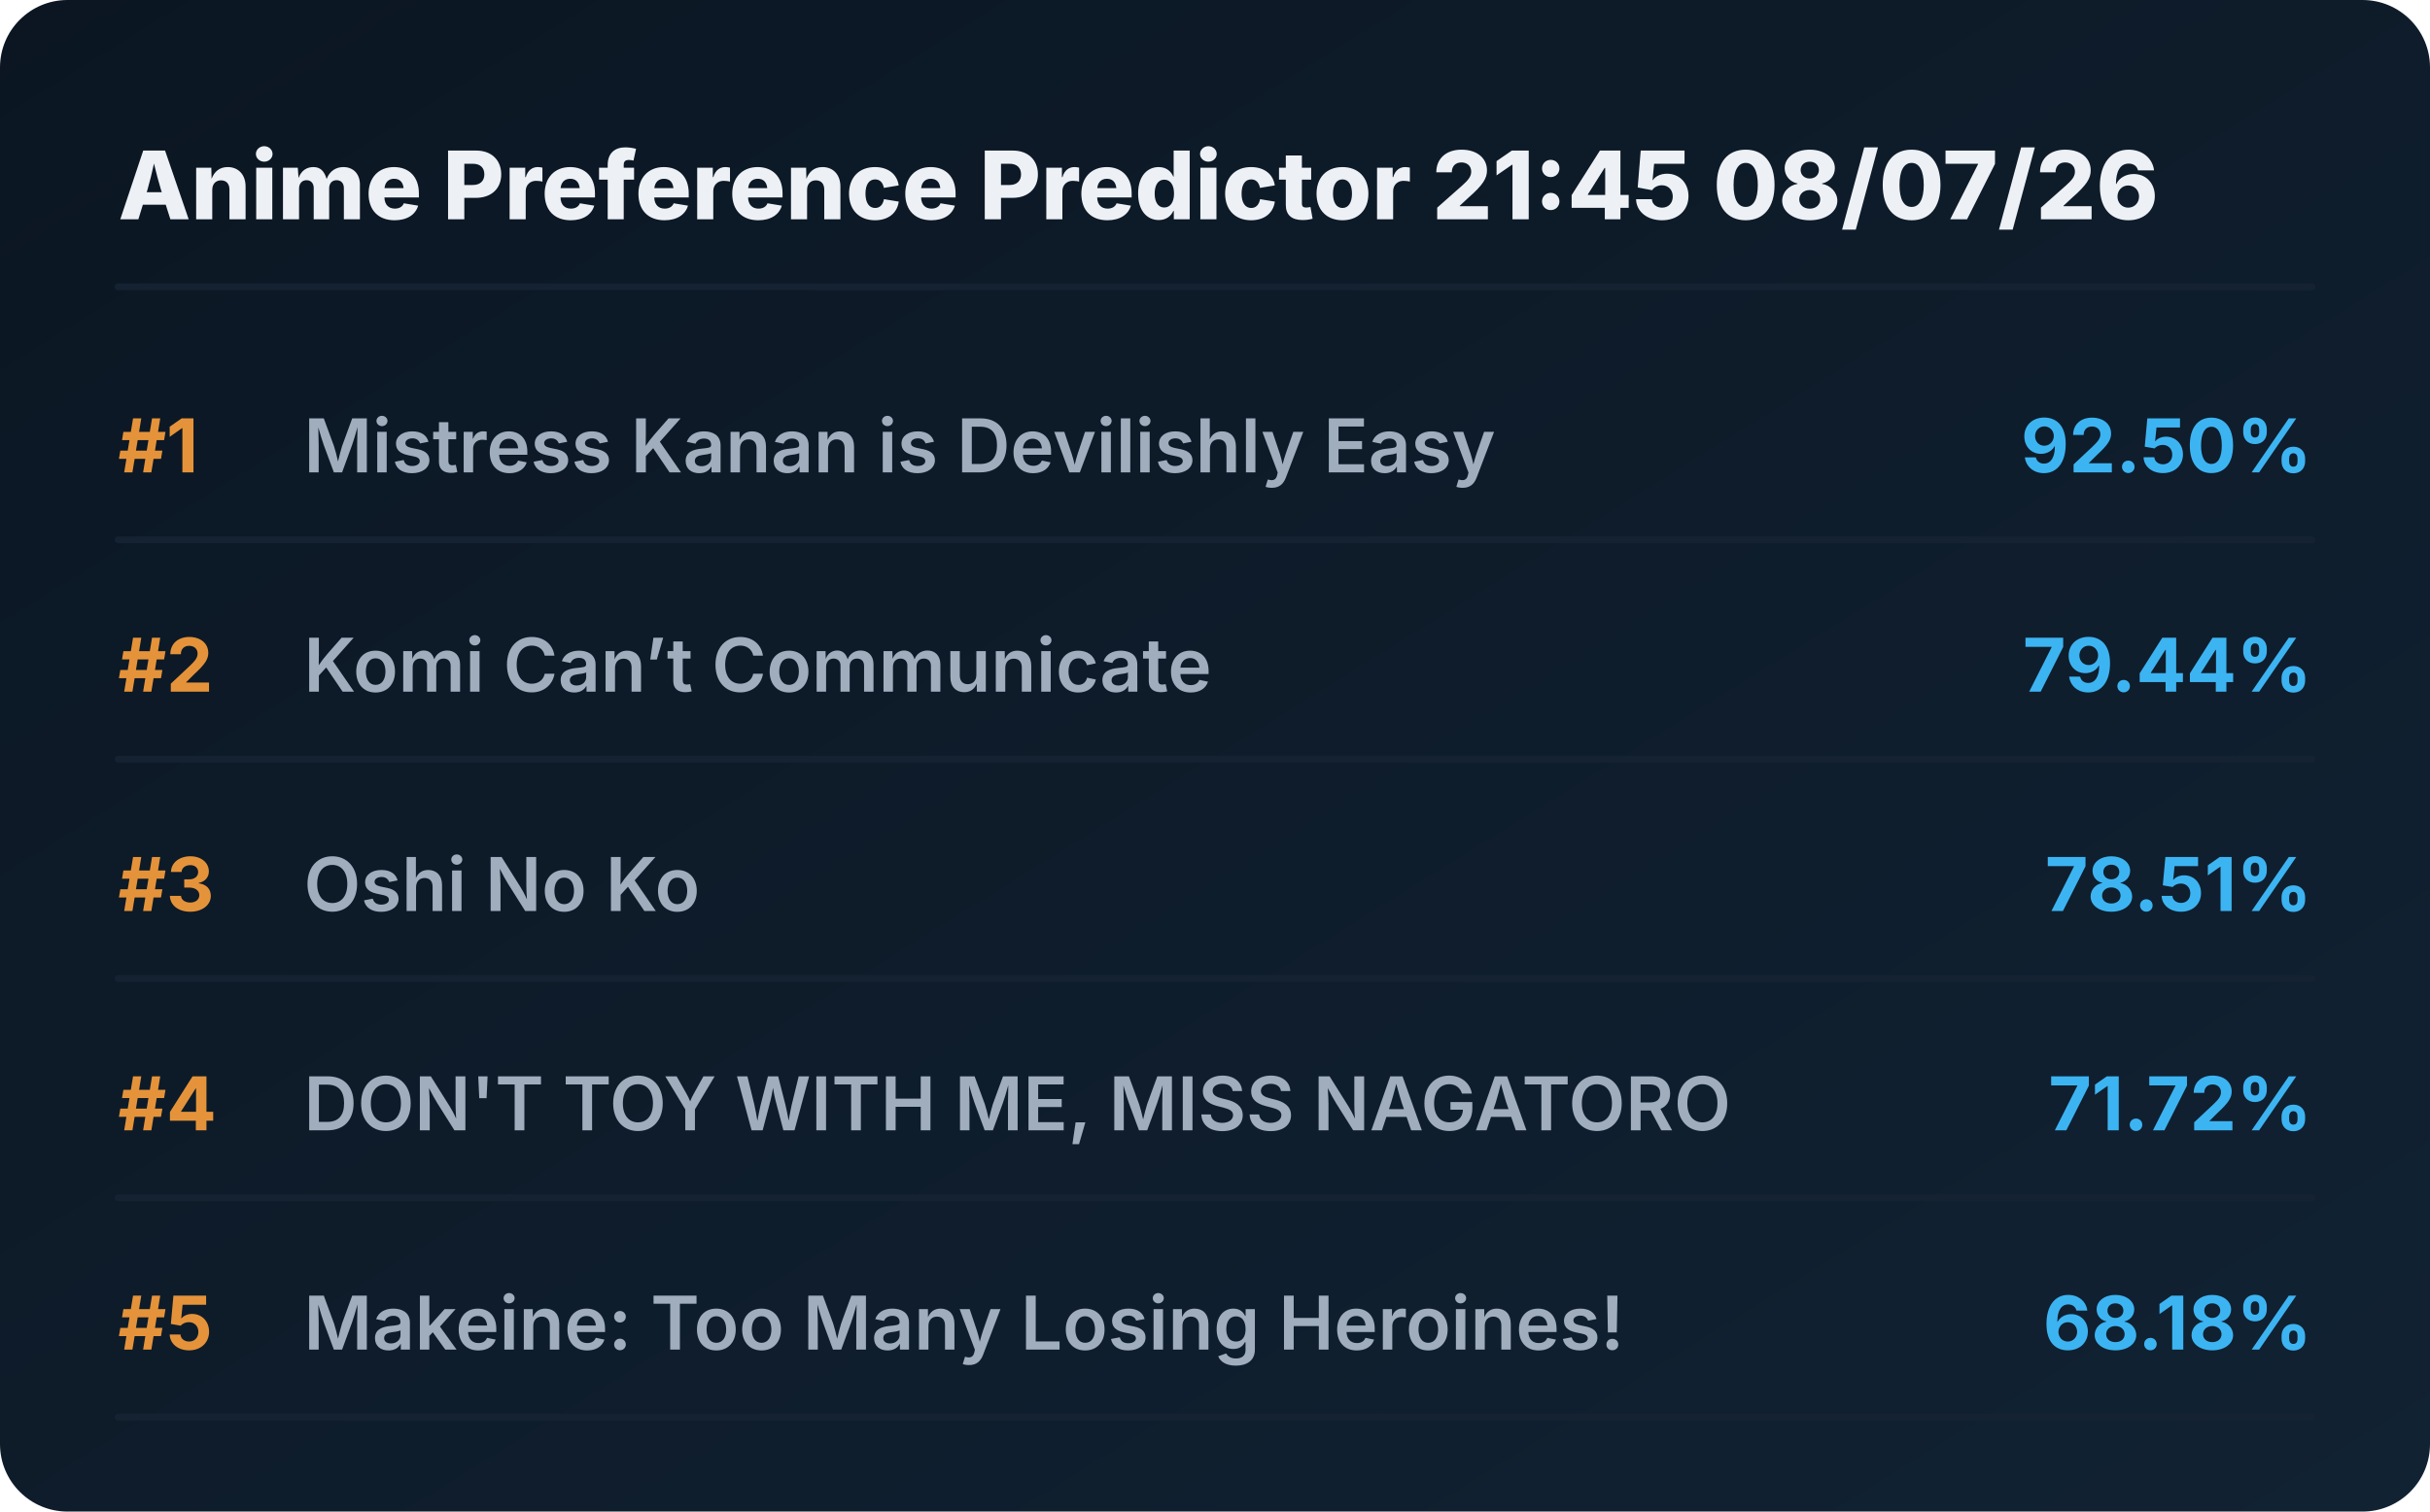
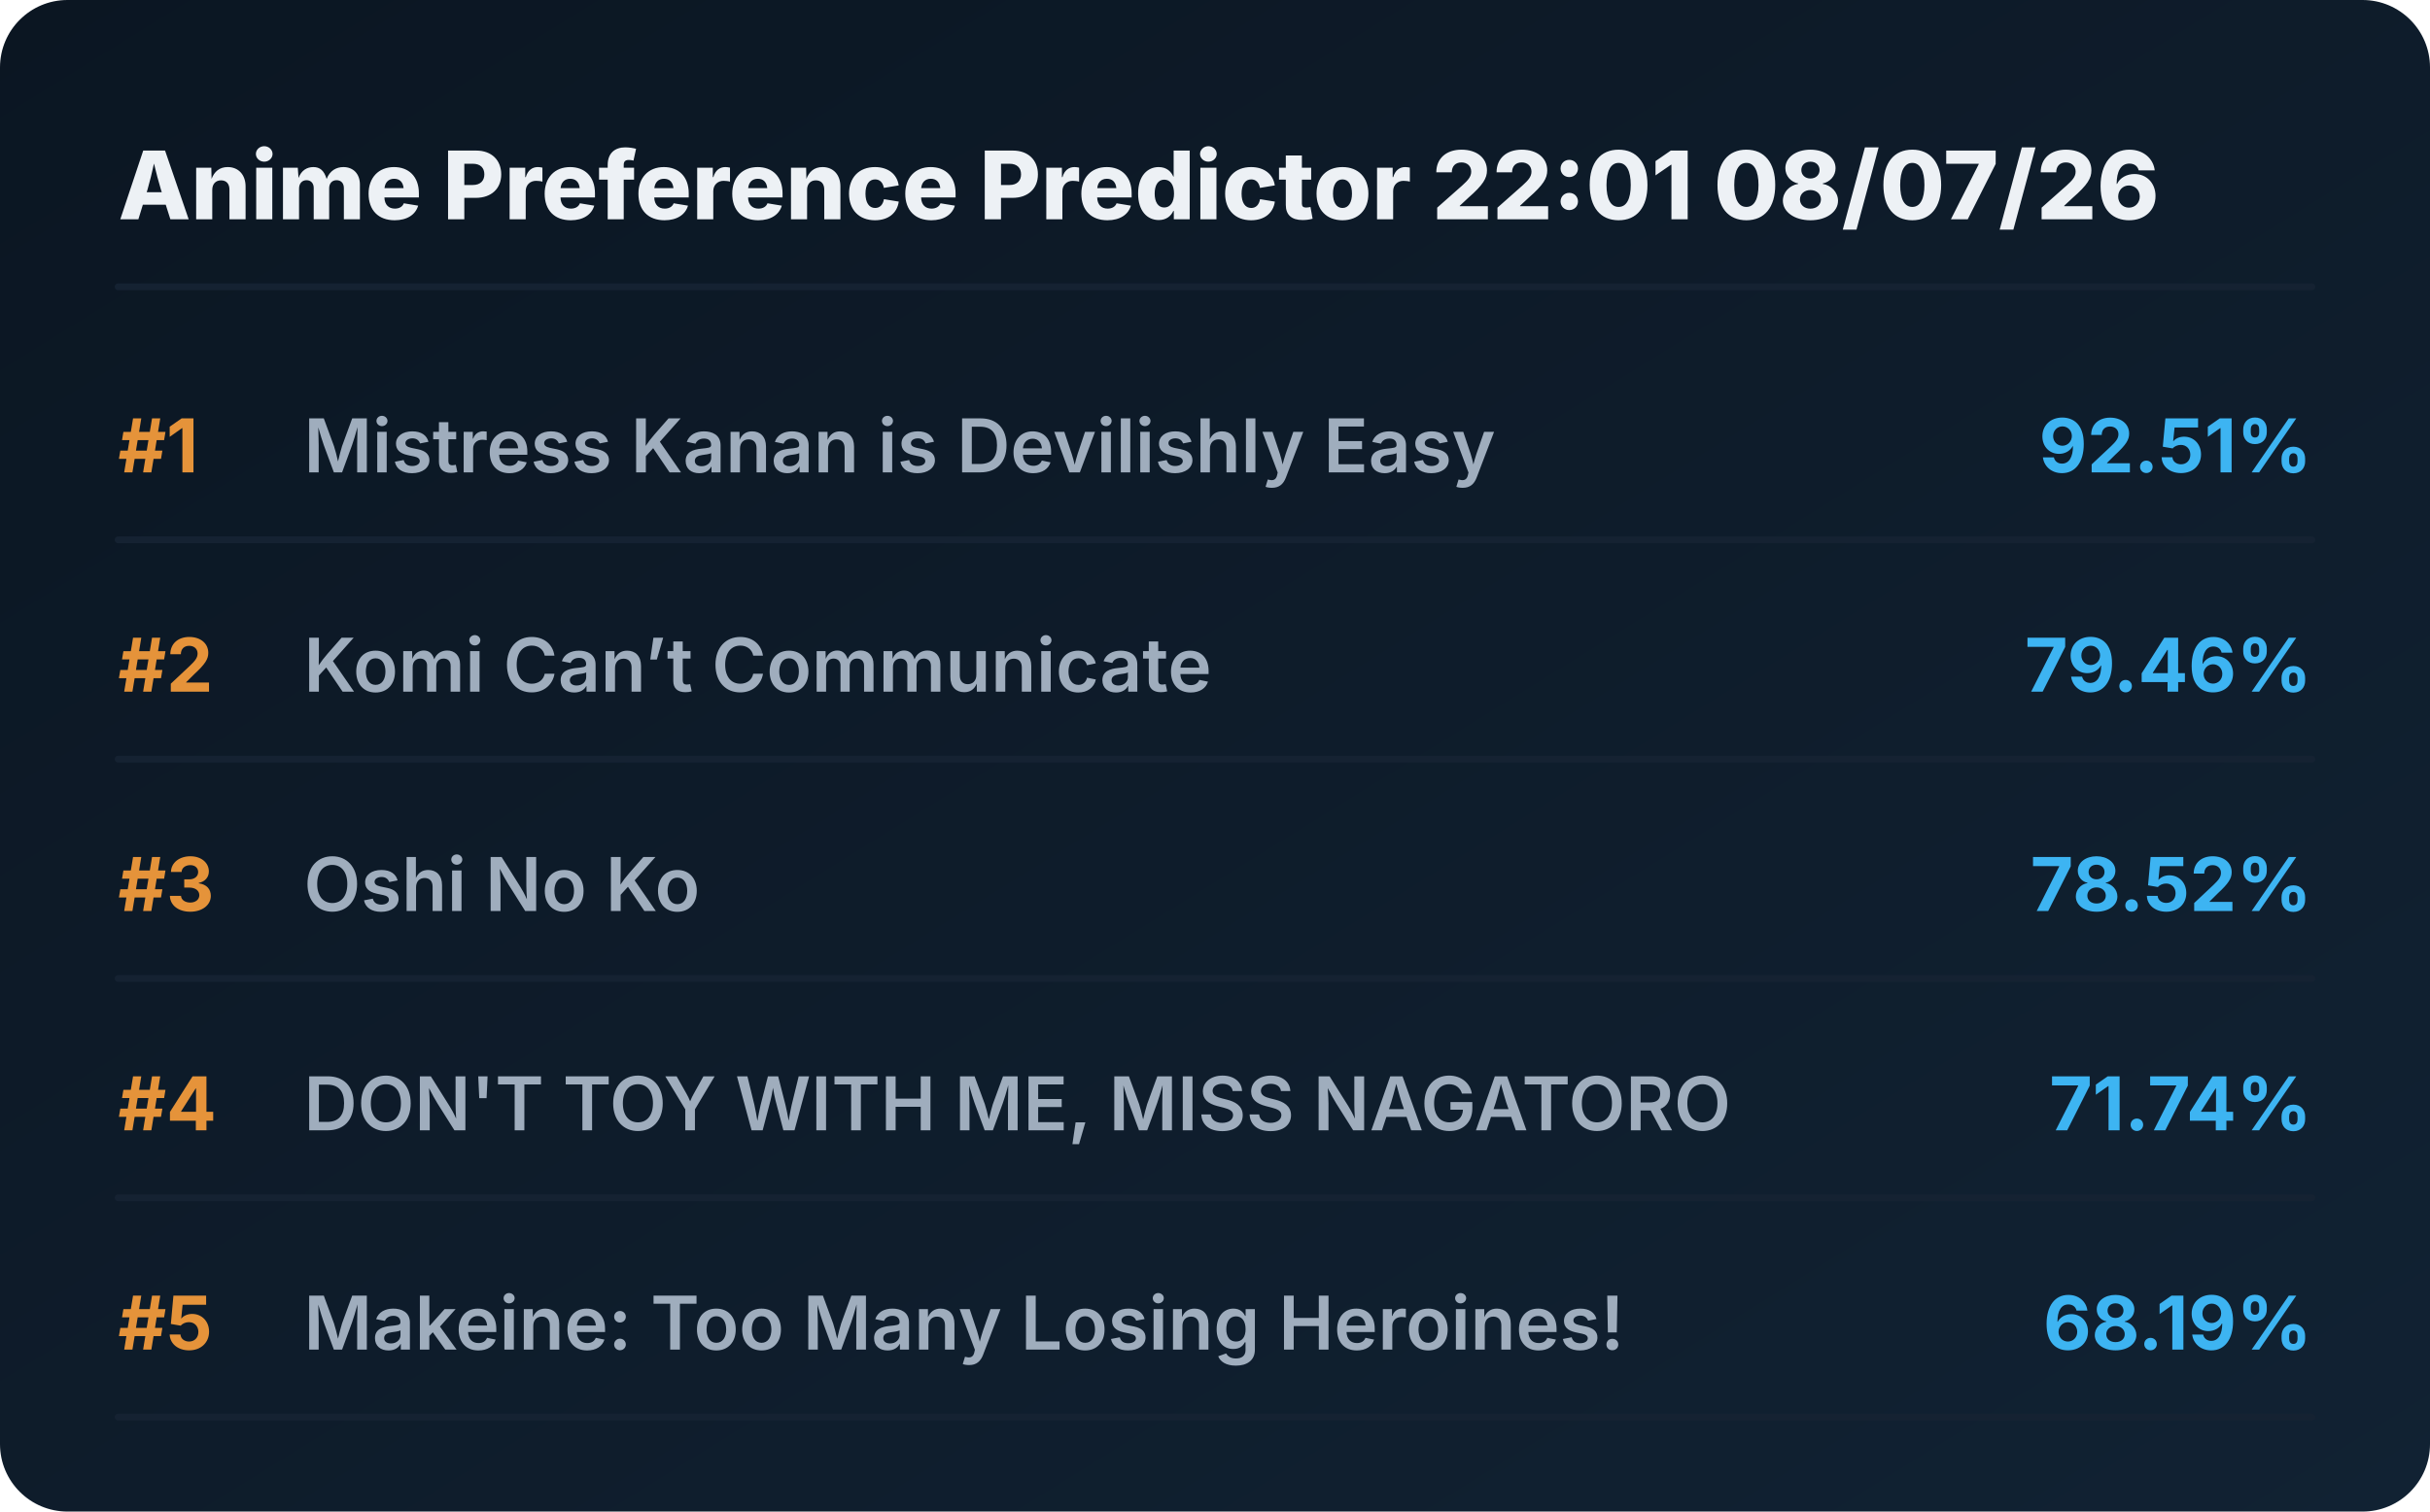
<svg xmlns="http://www.w3.org/2000/svg" viewBox="0 0 720 448" preserveAspectRatio="xMidYMid meet" style="width: 100%; height: auto; max-width: 720px;">
  <defs>
    <linearGradient id="boxGrad" x1="0%" y1="0%" x2="100%" y2="100%">
      <stop offset="0%" stop-color="#0b1622" />
      <stop offset="100%" stop-color="#112233" />
    </linearGradient>
    <clipPath id="titleClip">
      <rect x="90" y="0" width="510" height="100%" />
    </clipPath>
  </defs>
  <style>
    .bg { fill: url(#boxGrad); rx: 20px; }
    .header { font-family: 'Overpass', 'Inter', system-ui, sans-serif; font-weight: 800; font-size: 28px; fill: #edf1f5; }
    .rank { font-family: 'Overpass', 'Inter', system-ui, sans-serif; font-weight: 700; font-size: 22px; fill: #e5933a; }
    .title { font-family: 'Overpass', 'Inter', system-ui, sans-serif; font-weight: 600; font-size: 22px; fill: #9fadbd; }
    .score { font-family: 'Overpass', 'Inter', system-ui, sans-serif; font-weight: 700; font-size: 22px; fill: #3db4f2; }
    .line { stroke: #152232; stroke-width: 2; stroke-linecap: round; }
  </style>
  <rect class="bg" width="720" height="448" />
-   <text x="35" y="65" class="header">Anime Preference Predictor 21:45 08/07/26</text>
+   <text x="35" y="65" class="header">Anime Preference Predictor 22:01 08/07/26</text>
  <line x1="35" y1="85" x2="685" y2="85" class="line" />
  <g transform="translate(0, 0)">
    <text x="35" y="140" class="rank">#1</text>
    <text x="90" y="140" class="title">Mistress Kanan is Devilishly Easy</text>
-     <text x="685" y="140" class="score" text-anchor="end">92.50%</text>
+     <text x="685" y="140" class="score" text-anchor="end">92.51%</text>
    <line x1="35" y1="160" x2="685" y2="160" class="line" />
  </g>
  <g transform="translate(0, 65)">
    <text x="35" y="140" class="rank">#2</text>
    <text x="90" y="140" class="title">Komi Can’t Communicate</text>
-     <text x="685" y="140" class="score" text-anchor="end">79.44%</text>
+     <text x="685" y="140" class="score" text-anchor="end">79.46%</text>
    <line x1="35" y1="160" x2="685" y2="160" class="line" />
  </g>
  <g transform="translate(0, 130)">
    <text x="35" y="140" class="rank">#3</text>
    <text x="90" y="140" class="title">Oshi No Ko</text>
-     <text x="685" y="140" class="score" text-anchor="end">78.51%</text>
+     <text x="685" y="140" class="score" text-anchor="end">78.52%</text>
    <line x1="35" y1="160" x2="685" y2="160" class="line" />
  </g>
  <g transform="translate(0, 195)">
    <text x="35" y="140" class="rank">#4</text>
    <text x="90" y="140" class="title">DON'T TOY WITH ME, MISS NAGATORO</text>
-     <text x="685" y="140" class="score" text-anchor="end">71.72%</text>
+     <text x="685" y="140" class="score" text-anchor="end">71.74%</text>
    <line x1="35" y1="160" x2="685" y2="160" class="line" />
  </g>
  <g transform="translate(0, 260)">
    <text x="35" y="140" class="rank">#5</text>
    <text x="90" y="140" class="title">Makeine: Too Many Losing Heroines!</text>
-     <text x="685" y="140" class="score" text-anchor="end">68.18%</text>
+     <text x="685" y="140" class="score" text-anchor="end">68.19%</text>
    <line x1="35" y1="160" x2="685" y2="160" class="line" />
  </g>
</svg>
